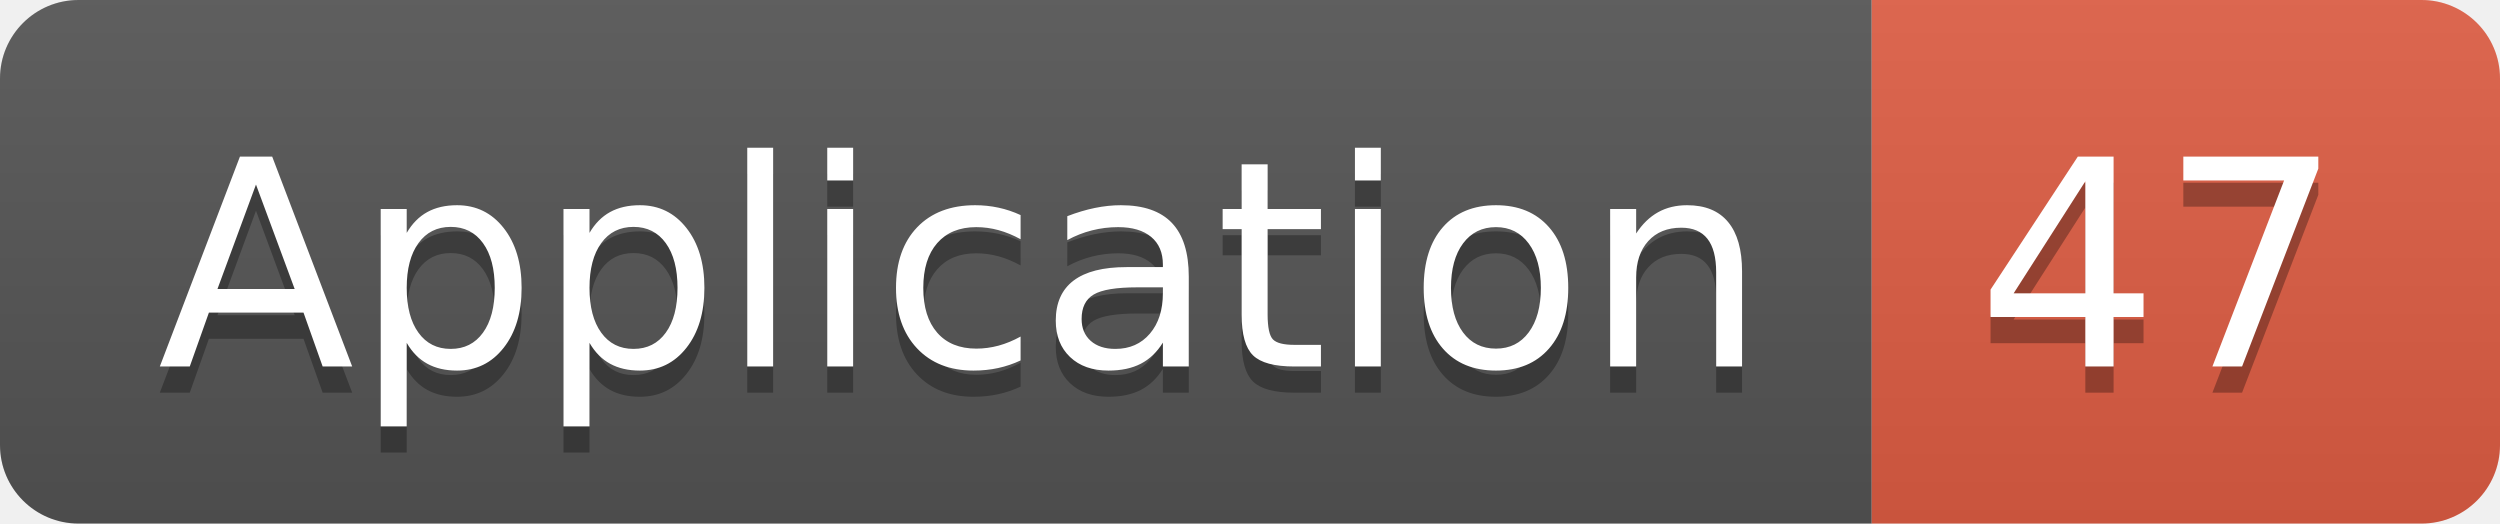
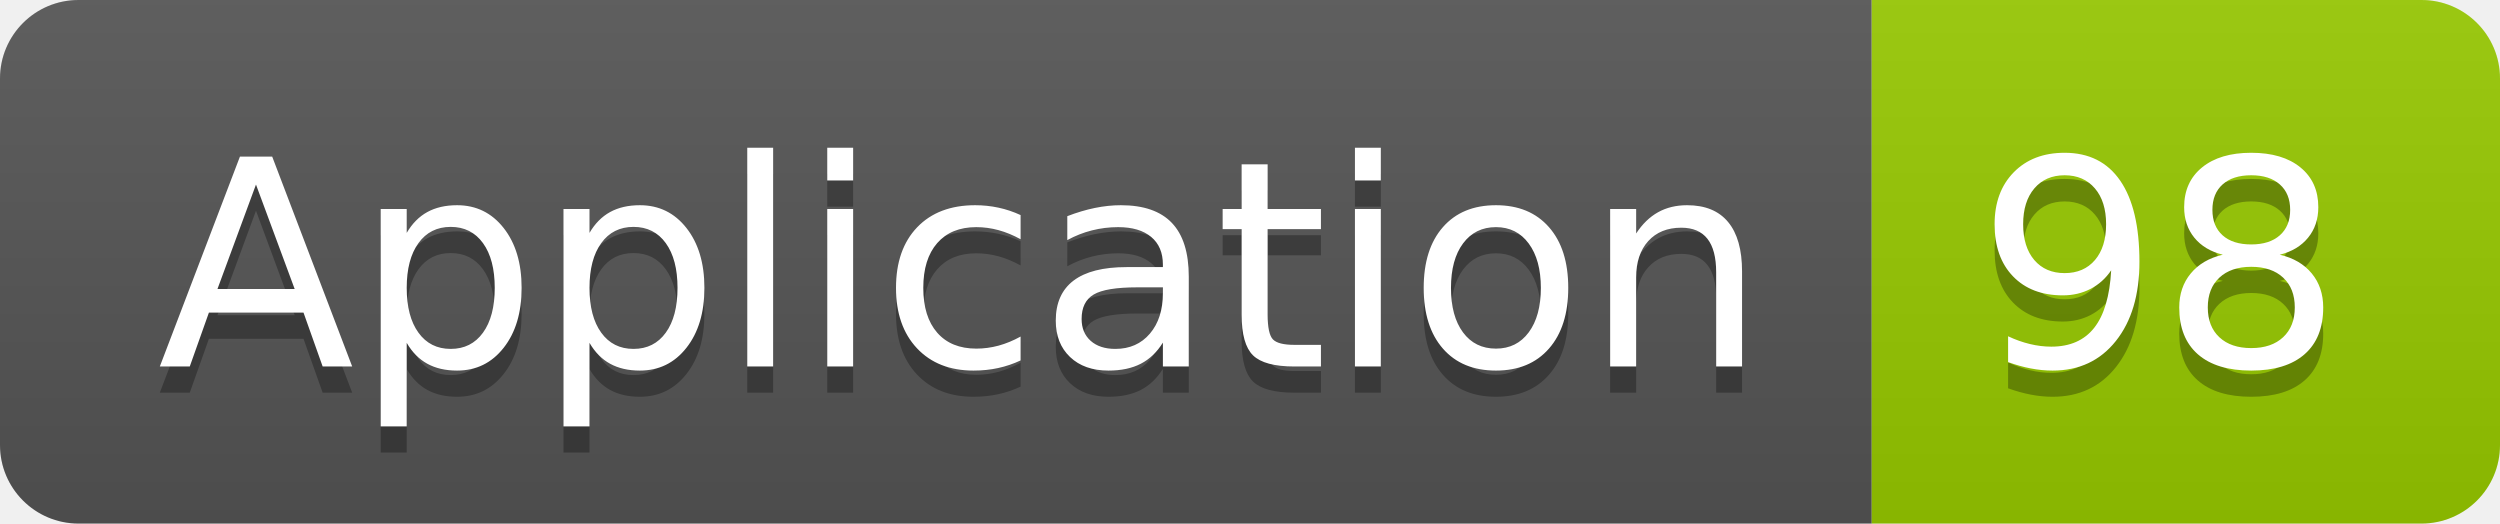
<svg xmlns="http://www.w3.org/2000/svg" width="95.5" height="20">
  <linearGradient id="smooth" x2="0" y2="100%">
    <stop offset="0" stop-color="#bbb" stop-opacity=".1" />
    <stop offset="1" stop-opacity=".1" />
  </linearGradient>
  <clipPath id="round">
    <rect width="95.5" height="20" rx="3" fill="#fff" />
  </clipPath>
  <g clip-path="url(#round)">
    <rect width="71.5" height="20" fill="#555" />
-     <rect x="71.5" width="24.0" height="20" fill="#e05d44" />
+     <rect x="71.5" width="24.0" height="20" fill="#97CA00" />
    <rect width="95.5" height="20" fill="url(#smooth)" />
  </g>
  <g fill="#fff" text-anchor="middle" font-family="DejaVu Sans,Verdana,Geneva,sans-serif" font-size="110">
    <text x="367.5" y="150" fill="#010101" fill-opacity=".3" transform="scale(0.1)" textLength="615.0" lengthAdjust="spacing">Application</text>
    <text x="367.5" y="140" transform="scale(0.1)" textLength="615.0" lengthAdjust="spacing">Application</text>
-     <text x="825.0" y="150" fill="#010101" fill-opacity=".3" transform="scale(0.1)" textLength="140.0" lengthAdjust="spacing">47</text>
-     <text x="825.0" y="140" transform="scale(0.1)" textLength="140.0" lengthAdjust="spacing">47</text>
+     <text x="825.0" y="150" fill="#010101" fill-opacity=".3" transform="scale(0.1)" textLength="140.0" lengthAdjust="spacing">98</text>
+     <text x="825.0" y="140" transform="scale(0.1)" textLength="140.0" lengthAdjust="spacing">98</text>
  </g>
</svg>
